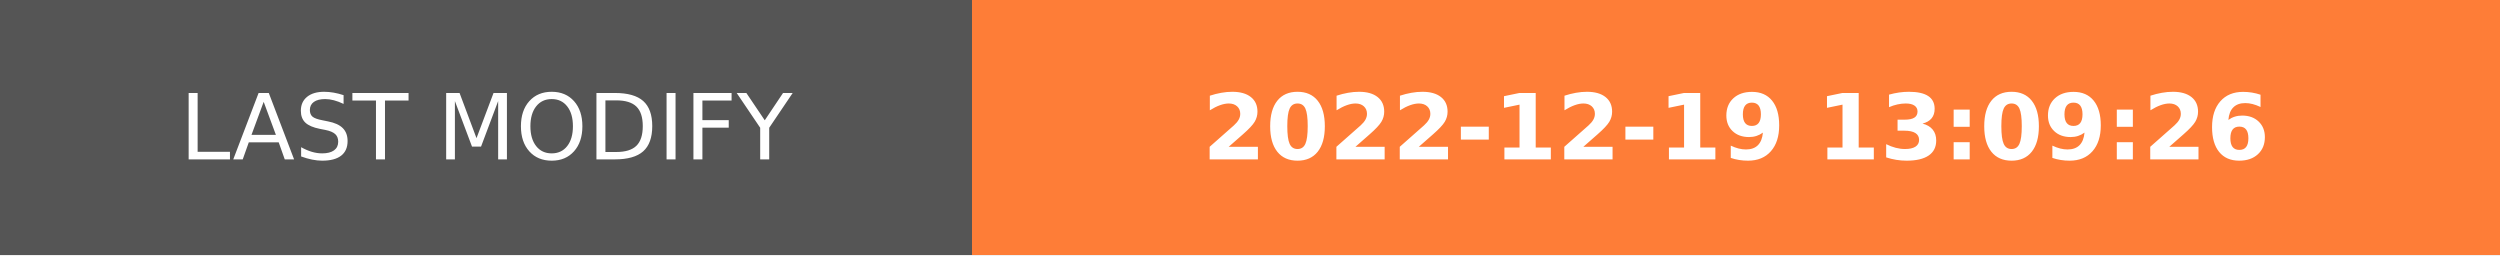
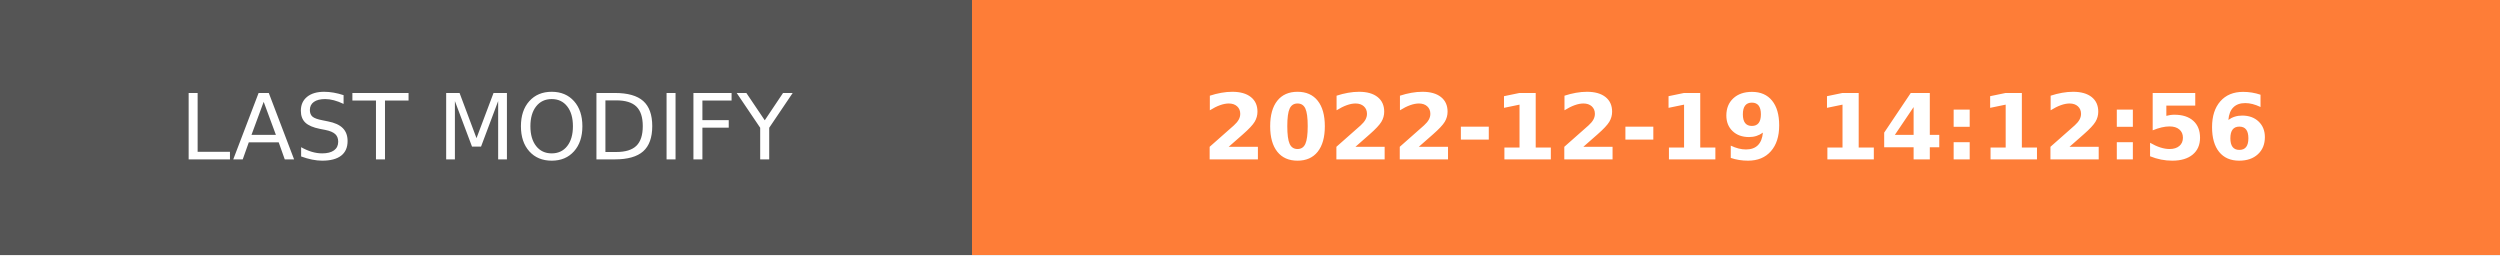
- <svg xmlns="http://www.w3.org/2000/svg" width="274.5" height="28" role="img" aria-label="LAST MODIFY: 2022-12-19 13:09:26">
+ <svg xmlns="http://www.w3.org/2000/svg" width="274.5" height="28" role="img" aria-label="LAST MODIFY: 2022-12-19 14:12:56">
  <g shape-rendering="crispEdges">
    <rect width="106.75" height="28" fill="#555" />
    <rect x="106.75" width="167.75" height="28" fill="#fe7d37" />
  </g>
  <g fill="#fff" text-anchor="middle" font-family="Verdana,Geneva,DejaVu Sans,sans-serif" text-rendering="geometricPrecision" font-size="100">
    <text transform="scale(.1)" x="533.75" y="175" textLength="827.5" fill="#fff">LAST MODIFY</text>
-     <text transform="scale(.1)" x="1906.25" y="175" textLength="1437.5" fill="#fff" font-weight="bold">2022-12-19 13:09:26</text>
+     <text transform="scale(.1)" x="1906.25" y="175" textLength="1437.5" fill="#fff" font-weight="bold">2022-12-19 14:12:56</text>
  </g>
</svg>
